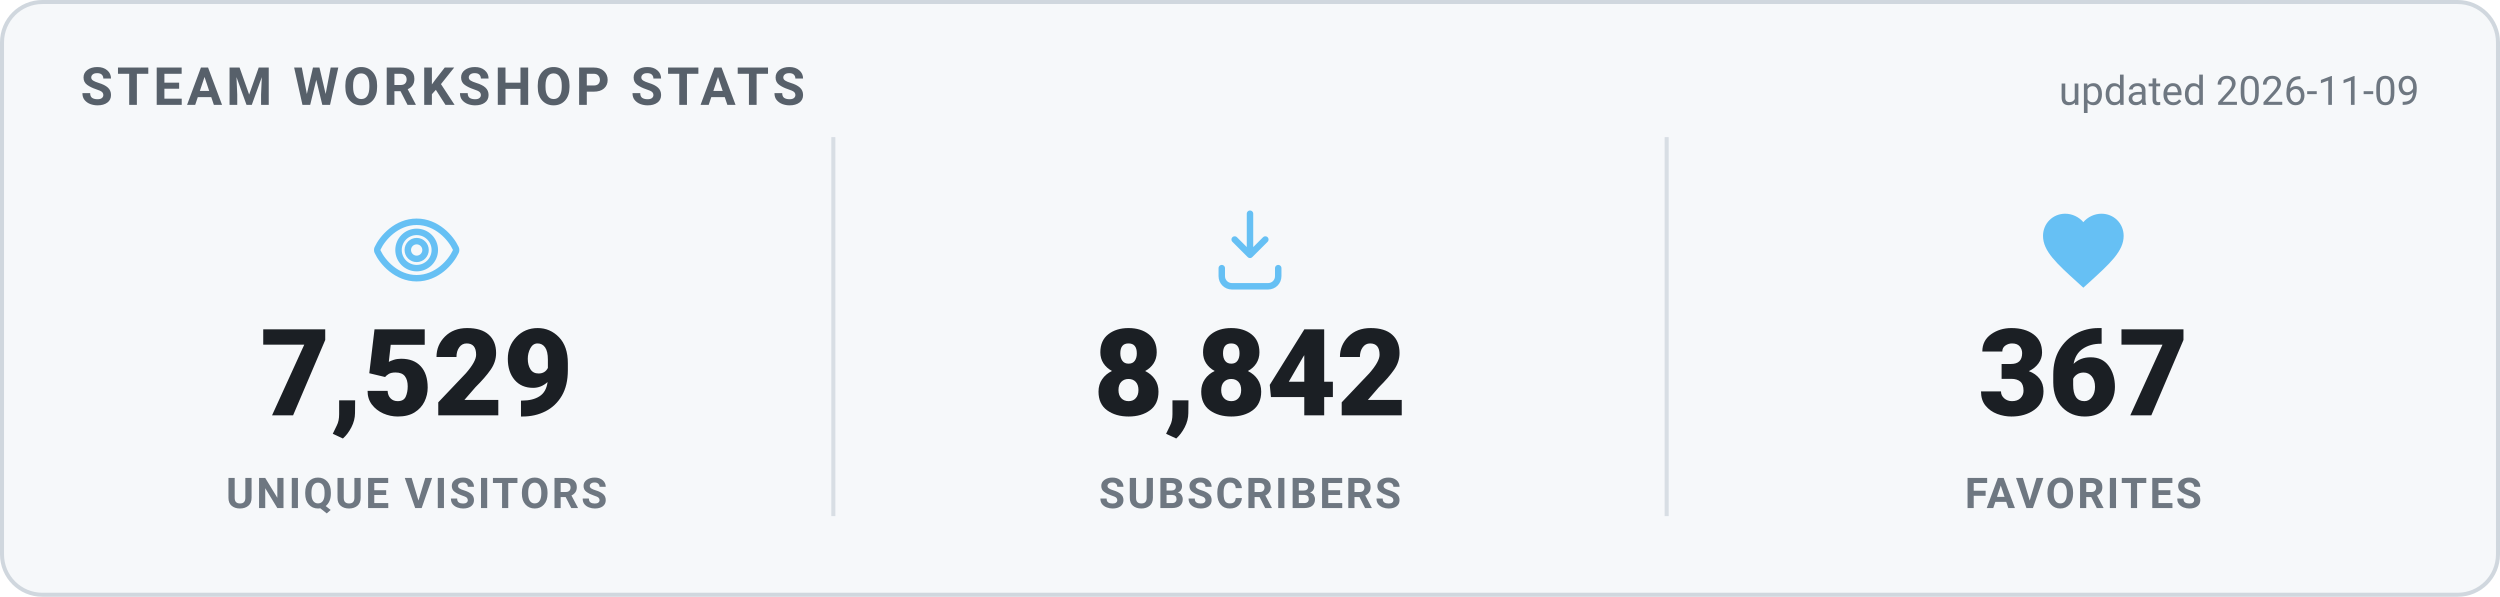
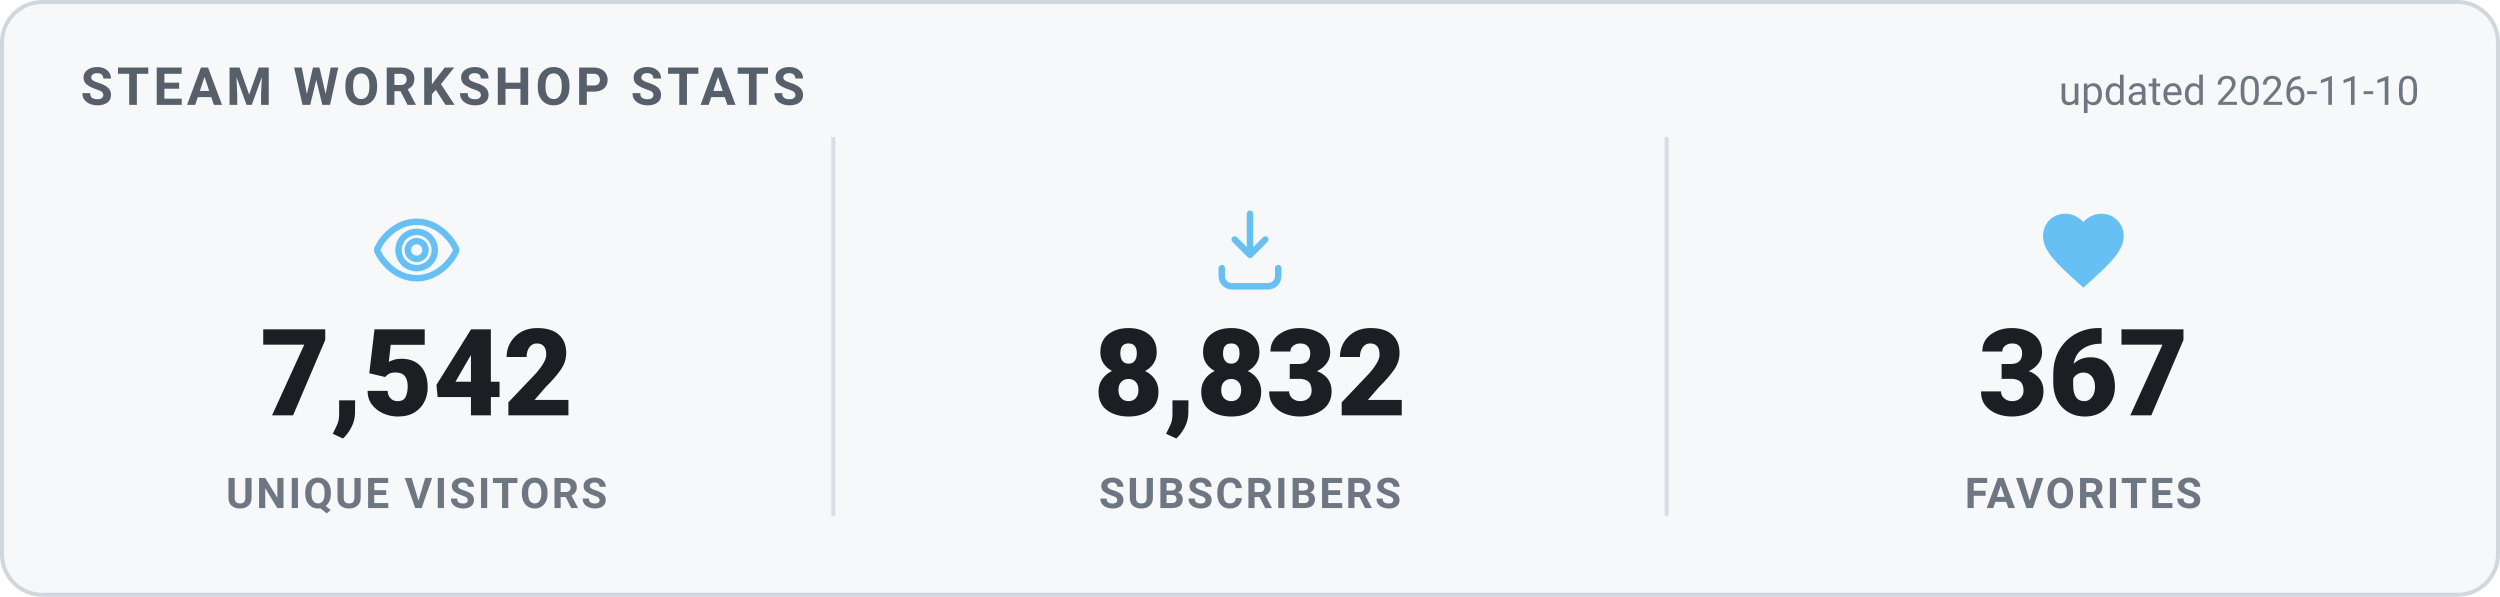
<svg xmlns="http://www.w3.org/2000/svg" width="620" height="148" viewBox="0 0 620 148" role="img" aria-label="Steam Workshop stats">
  <style>
    .card { fill: #f6f8fa; stroke: #d0d7de; }
    .heading { fill: #57606a; }
    .value { fill: #1b1f24; }
    .label { fill: #6e7781; }
    .divider { stroke: #d8dee4; }
    .updated { fill: #6e7781; }
    @media (prefers-color-scheme: dark) {
      .card { fill: #0d1420; stroke: #30485f; }
      .heading { fill: #66c0f4; }
      .value { fill: #e8f1f8; }
      .label { fill: #8f98a0; }
      .divider { stroke: #1f2f3f; }
      .updated { fill: #8f98a0; }
    }
    text { font-family: -apple-system, "Segoe UI", Roboto, Helvetica, Arial, sans-serif; }
    .heading { font-size: 13px; font-weight: 700; letter-spacing: 1px; }
    .value { font-size: 30px; font-weight: 800; }
    .label { font-size: 10.5px; font-weight: 600; letter-spacing: 0.6px; }
    .updated { font-size: 10px; }
  </style>
  <rect x="0.5" y="0.5" width="619" height="147" rx="10" class="card" stroke-width="1" />
  <text x="20" y="26" class="heading">STEAM WORKSHOP STATS</text>
-   <text x="600" y="26" text-anchor="end" class="updated">updated 2026-11-09</text>
+   <text x="600" y="26" text-anchor="end" class="updated">updated 2026-11-10</text>
  <g transform="translate(91.33333,50) scale(1)" fill="none" stroke="#66c0f4" stroke-width="1.6" stroke-linecap="round" stroke-linejoin="round">
    <path d="M12 5c-5 0-8.5 4-9.7 6.6a1 1 0 0 0 0 .8C3.5 15 7 19 12 19s8.5-4 9.7-6.6a1 1 0 0 0 0-.8C20.5 9 17 5 12 5Zm0 11.5a4.5 4.5 0 1 1 0-9 4.5 4.5 0 0 1 0 9Z" />
    <circle cx="12" cy="12" r="2.2" />
  </g>
-   <text x="103.333" y="103" text-anchor="middle" class="value">7,529</text>
+   <text x="103.333" y="103" text-anchor="middle" class="value">7,542</text>
  <text x="103.333" y="126" text-anchor="middle" class="label">UNIQUE VISITORS</text>
  <line x1="206.667" y1="34" x2="206.667" y2="128" class="divider" />
  <g transform="translate(298,50) scale(1)" fill="none" stroke="#66c0f4" stroke-width="1.6" stroke-linecap="round" stroke-linejoin="round">
    <path d="M12 3v10.2m0 0-3.8-3.8M12 13.2l3.8-3.8" />
    <path d="M5 16.5v2A2.5 2.5 0 0 0 7.5 21h9a2.5 2.5 0 0 0 2.5-2.5v-2" />
  </g>
-   <text x="310" y="103" text-anchor="middle" class="value">8,842</text>
+   <text x="310" y="103" text-anchor="middle" class="value">8,832</text>
  <text x="310" y="126" text-anchor="middle" class="label">SUBSCRIBERS</text>
  <line x1="413.333" y1="34" x2="413.333" y2="128" class="divider" />
  <g transform="translate(504.6667,50) scale(1)" fill="#66c0f4" stroke="none">
    <path d="M12 21.35l-1.45-1.32C5.4 15.36 2 12.28 2 8.5 2 5.42 4.42 3 7.5 3c1.74 0 3.41.81 4.5 2.09C13.09 3.81 14.76 3 16.5 3 19.58 3 22 5.42 22 8.5c0 3.78-3.4 6.86-8.55 11.54L12 21.35z" />
  </g>
  <text x="516.667" y="103" text-anchor="middle" class="value">367</text>
  <text x="516.667" y="126" text-anchor="middle" class="label">FAVORITES</text>
</svg>
